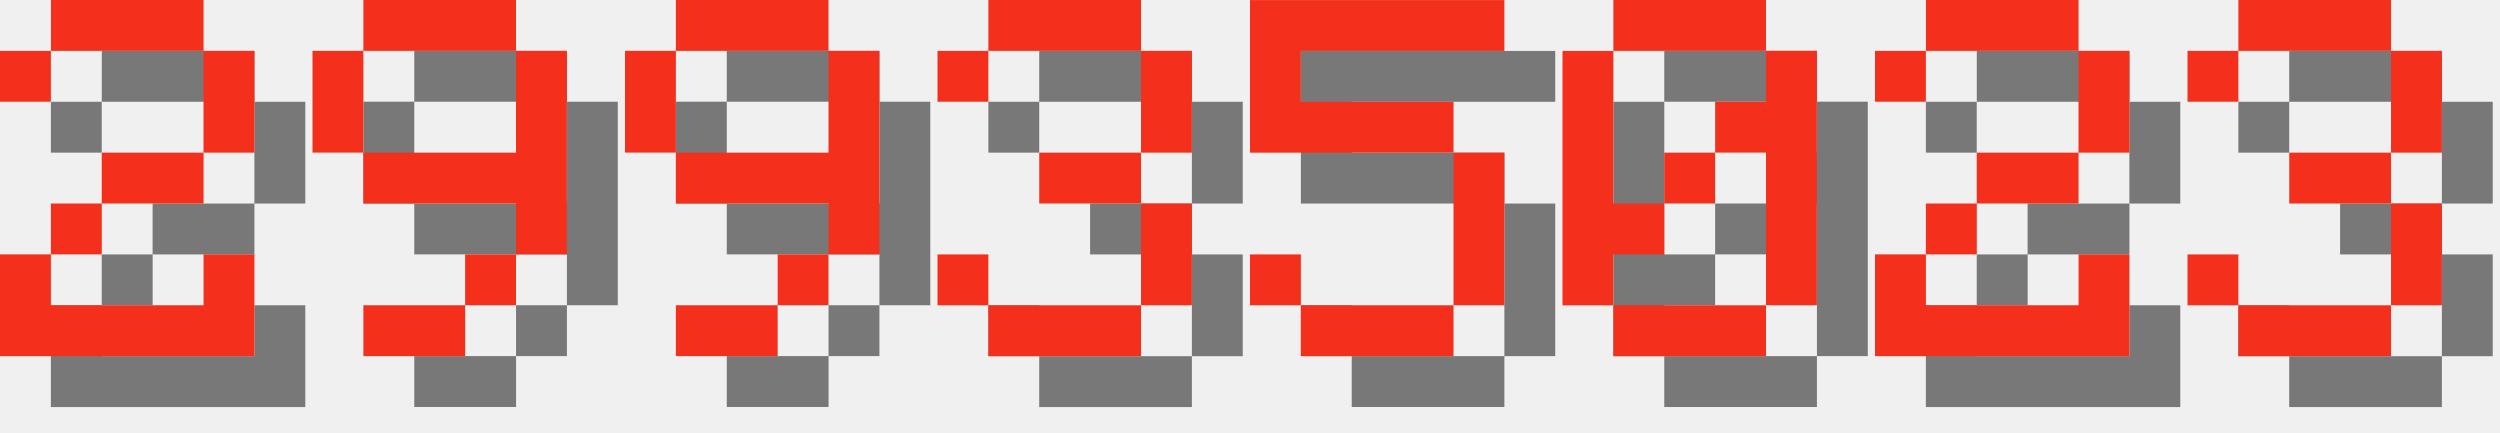
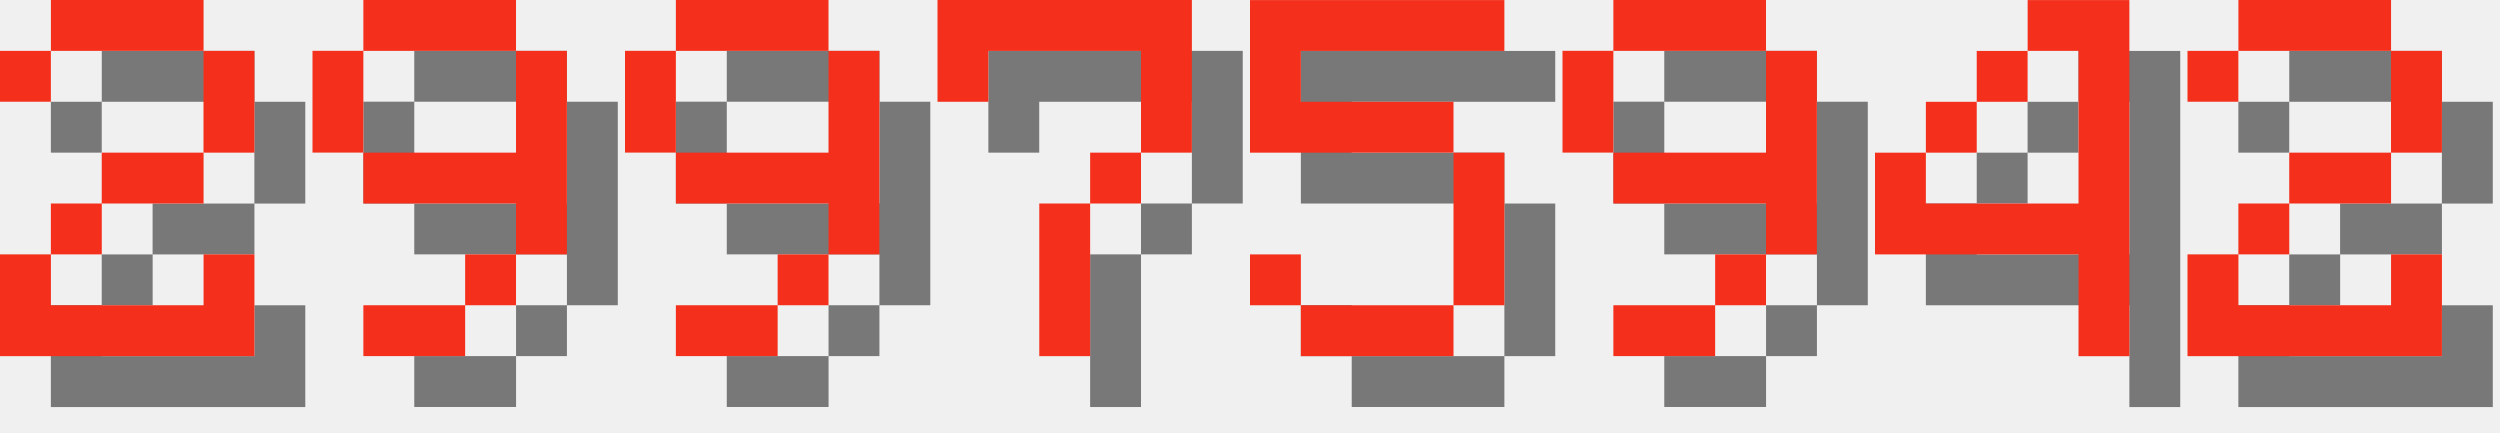
<svg xmlns="http://www.w3.org/2000/svg" version="1.1" width="208.0" height="36">
  <style>
        .text-foreground {
            fill: #F4301C;
        }
        .text-shadow {
            fill: #000000;
            fill-opacity: 0.5;
        }
    </style>
  <g class="digit" id="digit_2" transform="translate(0.0, 0), scale(4)">
    <path id="digit_2_shadow" class="text-shadow" d="m1.058 2.117v1.058h1.058v-1.058h3.175v2.117h-2.117v1.058h-1.058v1.058h-1.058v2.117h5.292v-2.117h-1.058v1.058h-3.175v-1.058h1.058v-1.058h2.117v-1.058h1.058v-2.117h-1.058v-1.058h-3.175v1.058h-1.058z" fill-opacity=".5" style="paint-order:stroke fill markers" />
    <path id="digit_2_fg" class="text-foreground" d="m0 1.058v1.058h1.058v-1.058h3.175v2.117h-2.117v1.058h-1.058v1.058h-1.058v2.117h5.292v-2.117h-1.058v1.058h-3.175v-1.058h1.058v-1.058h2.117v-1.058h1.058v-2.117h-1.058v-1.058h-3.175v1.058h-1.058z" fill="#fff" style="paint-order:stroke fill markers" />
  </g>
  <g class="digit" id="digit_9" transform="translate(26.0, 0), scale(4)">
    <path id="digit_9_shadow" class="text-shadow" d="m2.117 1.058v1.058h3.175v-1.058h-3.175zm3.175 1.058v2.117h-3.175v1.058h3.175v1.058h1.058v-4.233h-1.058zm0 4.233h-1.058v1.058h1.058v-1.058zm-1.058 1.058h-2.117v1.058h2.117v-1.058zm-2.117-3.175v-2.117h-1.058v2.117h1.058z" fill-opacity=".5" style="paint-order:stroke fill markers" />
    <path id="digit_9_fg" class="text-foreground" d="m1.058 0v1.058h3.175v-1.058h-3.175zm3.175 1.058v2.117h-3.175v1.058h3.175v1.058h1.058v-4.233h-1.058zm0 4.233h-1.058v1.058h1.058v-1.058zm-1.058 1.058h-2.117v1.058h2.117v-1.058zm-2.117-3.175v-2.117h-1.058v2.117h1.058z" fill="#fff" style="paint-order:stroke fill markers" />
  </g>
  <g class="digit" id="digit_9" transform="translate(52.0, 0), scale(4)">
    <path id="digit_9_shadow" class="text-shadow" d="m2.117 1.058v1.058h3.175v-1.058h-3.175zm3.175 1.058v2.117h-3.175v1.058h3.175v1.058h1.058v-4.233h-1.058zm0 4.233h-1.058v1.058h1.058v-1.058zm-1.058 1.058h-2.117v1.058h2.117v-1.058zm-2.117-3.175v-2.117h-1.058v2.117h1.058z" fill-opacity=".5" style="paint-order:stroke fill markers" />
    <path id="digit_9_fg" class="text-foreground" d="m1.058 0v1.058h3.175v-1.058h-3.175zm3.175 1.058v2.117h-3.175v1.058h3.175v1.058h1.058v-4.233h-1.058zm0 4.233h-1.058v1.058h1.058v-1.058zm-1.058 1.058h-2.117v1.058h2.117v-1.058zm-2.117-3.175v-2.117h-1.058v2.117h1.058z" fill="#fff" style="paint-order:stroke fill markers" />
  </g>
-   <g class="digit" id="digit_3" transform="translate(78.0, 0), scale(4)">
-     <path id="digit_3_shadow" class="text-shadow" d="m1.058 2.117v1.058h1.058v-1.058h3.175v2.117h-2.117v1.058h2.117v2.117h-3.175v-1.058h-1.058v1.058h1.058v1.058h3.175v-1.058h1.058v-2.117h-1.058v-1.058h1.058v-2.117h-1.058v-1.058h-3.175v1.058h-1.058z" fill-opacity=".5" style="paint-order:stroke fill markers" />
-     <path id="digit_3_fg" class="text-foreground" d="m0 1.058v1.058h1.058v-1.058h3.175v2.117h-2.117v1.058h2.117v2.117h-3.175v-1.058h-1.058v1.058h1.058v1.058h3.175v-1.058h1.058v-2.117h-1.058v-1.058h1.058v-2.117h-1.058v-1.058h-3.175v1.058h-1.058z" fill="#fff" style="paint-order:stroke fill markers" />
+   <g class="digit" id="digit_7" transform="translate(78.0, 0), scale(4)">
+     <path id="digit_7_shadow" class="text-shadow" d="m1.058 1.058 2e-6 2.117h1.058v-1.058h3.175v1.058l2e-7 1.058h-1.058v1.058h-1.058l4e-7 3.175 1.058 1e-7v-3.175h1.058v-1.058h1.058l5e-7 -1.058v-2.117z" fill-opacity=".5" style="paint-order:stroke fill markers" />
+     <path id="digit_7_fg" class="text-foreground" d="m0 0 2e-6 2.117h1.058v-1.058h3.175v1.058l2e-7 1.058h-1.058v1.058h-1.058l4e-7 3.175 1.058 1e-7v-3.175h1.058v-1.058h1.058l5e-7 -1.058v-2.117z" fill="#fff" style="paint-order:stroke fill markers" />
  </g>
  <g class="digit" id="digit_5" transform="translate(104.0, 0), scale(4)">
    <path id="digit_5_shadow" class="text-shadow" d="m1.058 1.058v3.175h4.233v3.175h-3.175v-1.058h-1.058v1.058h1.058v1.058h3.175v-1.058h1.058v-3.175h-1.058v-1.058h-3.175v-1.058h4.233v-1.058h-5.292z" fill-opacity=".5" style="paint-order:stroke fill markers" />
    <path id="digit_5_fg" class="text-foreground" d="m0 0v3.175h4.233v3.175h-3.175v-1.058h-1.058v1.058h1.058v1.058h3.175v-1.058h1.058v-3.175h-1.058v-1.058h-3.175v-1.058h4.233v-1.058h-5.292z" fill="#fff" style="paint-order:stroke fill markers" />
  </g>
-   <g class="digit" id="digit_0" transform="translate(130.0, 0), scale(4)">
-     <path id="digit_0_shadow" class="text-shadow" d="m2.117 1.058v1.058h3.175v-1.058h-3.175zm3.175 1.058v1.058h-1.058v1.058h1.058v3.175h1.058v-5.292h-1.058zm0 5.292h-3.175v1.058h3.175v-1.058zm-3.175 0v-1.058h1.058v-1.058h-1.058v-3.175h-1.058v5.292h1.058zm1.058-2.117h1.058v-1.058h-1.058v1.058z" fill-opacity=".5" style="paint-order:stroke fill markers" />
-     <path id="digit_0_fg" class="text-foreground" d="m1.058 0v1.058h3.175v-1.058h-3.175zm3.175 1.058v1.058h-1.058v1.058h1.058v3.175h1.058v-5.292h-1.058zm0 5.292h-3.175v1.058h3.175v-1.058zm-3.175 0v-1.058h1.058v-1.058h-1.058v-3.175h-1.058v5.292h1.058zm1.058-2.117h1.058v-1.058h-1.058v1.058z" fill="#fff" style="paint-order:stroke fill markers" />
+   <g class="digit" id="digit_9" transform="translate(130.0, 0), scale(4)">
+     <path id="digit_9_shadow" class="text-shadow" d="m2.117 1.058v1.058h3.175v-1.058h-3.175zm3.175 1.058v2.117h-3.175v1.058h3.175v1.058h1.058v-4.233h-1.058zm0 4.233h-1.058v1.058h1.058v-1.058zm-1.058 1.058h-2.117v1.058h2.117v-1.058zm-2.117-3.175v-2.117h-1.058v2.117h1.058z" fill-opacity=".5" style="paint-order:stroke fill markers" />
+     <path id="digit_9_fg" class="text-foreground" d="m1.058 0v1.058h3.175v-1.058h-3.175zm3.175 1.058v2.117h-3.175v1.058h3.175v1.058h1.058v-4.233h-1.058zm0 4.233h-1.058v1.058h1.058v-1.058zm-1.058 1.058h-2.117v1.058h2.117v-1.058zm-2.117-3.175v-2.117h-1.058v2.117h1.058z" fill="#fff" style="paint-order:stroke fill markers" />
  </g>
-   <g class="digit" id="digit_2" transform="translate(156.0, 0), scale(4)">
+   <g class="digit" id="digit_4" transform="translate(156.0, 0), scale(4)">
+     <path id="digit_4_shadow" class="text-shadow" d="m4.233 1.058v1.058h1.058v3.175h-3.175v-1.058h-1.058v2.117h4.233v2.117h1.058v-7.408h-2.117zm-2.117 3.175h1.058v-1.058h-1.058v1.058zm1.058-1.058h1.058v-1.058h-1.058v1.058z" fill-opacity=".5" style="paint-order:stroke fill markers" />
+     <path id="digit_4_fg" class="text-foreground" d="m3.175 0v1.058h1.058v3.175h-3.175v-1.058h-1.058v2.117h4.233v2.117h1.058v-7.408h-2.117zm-2.117 3.175h1.058v-1.058h-1.058v1.058zm1.058-1.058h1.058v-1.058h-1.058v1.058z" fill="#fff" style="paint-order:stroke fill markers" />
+   </g>
+   <g class="digit" id="digit_2" transform="translate(182.0, 0), scale(4)">
    <path id="digit_2_shadow" class="text-shadow" d="m1.058 2.117v1.058h1.058v-1.058h3.175v2.117h-2.117v1.058h-1.058v1.058h-1.058v2.117h5.292v-2.117h-1.058v1.058h-3.175v-1.058h1.058v-1.058h2.117v-1.058h1.058v-2.117h-1.058v-1.058h-3.175v1.058h-1.058z" fill-opacity=".5" style="paint-order:stroke fill markers" />
    <path id="digit_2_fg" class="text-foreground" d="m0 1.058v1.058h1.058v-1.058h3.175v2.117h-2.117v1.058h-1.058v1.058h-1.058v2.117h5.292v-2.117h-1.058v1.058h-3.175v-1.058h1.058v-1.058h2.117v-1.058h1.058v-2.117h-1.058v-1.058h-3.175v1.058h-1.058z" fill="#fff" style="paint-order:stroke fill markers" />
  </g>
-   <g class="digit" id="digit_3" transform="translate(182.0, 0), scale(4)">
-     <path id="digit_3_shadow" class="text-shadow" d="m1.058 2.117v1.058h1.058v-1.058h3.175v2.117h-2.117v1.058h2.117v2.117h-3.175v-1.058h-1.058v1.058h1.058v1.058h3.175v-1.058h1.058v-2.117h-1.058v-1.058h1.058v-2.117h-1.058v-1.058h-3.175v1.058h-1.058z" fill-opacity=".5" style="paint-order:stroke fill markers" />
-     <path id="digit_3_fg" class="text-foreground" d="m0 1.058v1.058h1.058v-1.058h3.175v2.117h-2.117v1.058h2.117v2.117h-3.175v-1.058h-1.058v1.058h1.058v1.058h3.175v-1.058h1.058v-2.117h-1.058v-1.058h1.058v-2.117h-1.058v-1.058h-3.175v1.058h-1.058z" fill="#fff" style="paint-order:stroke fill markers" />
-   </g>
</svg>
